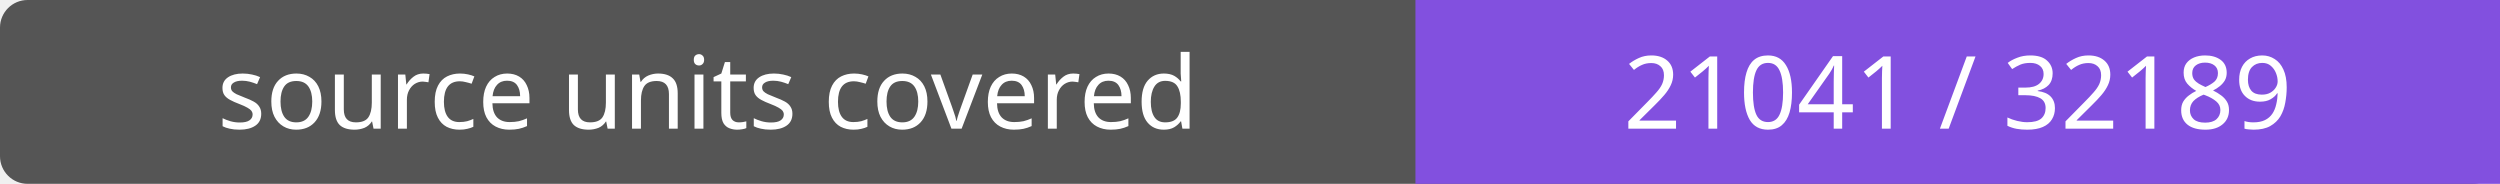
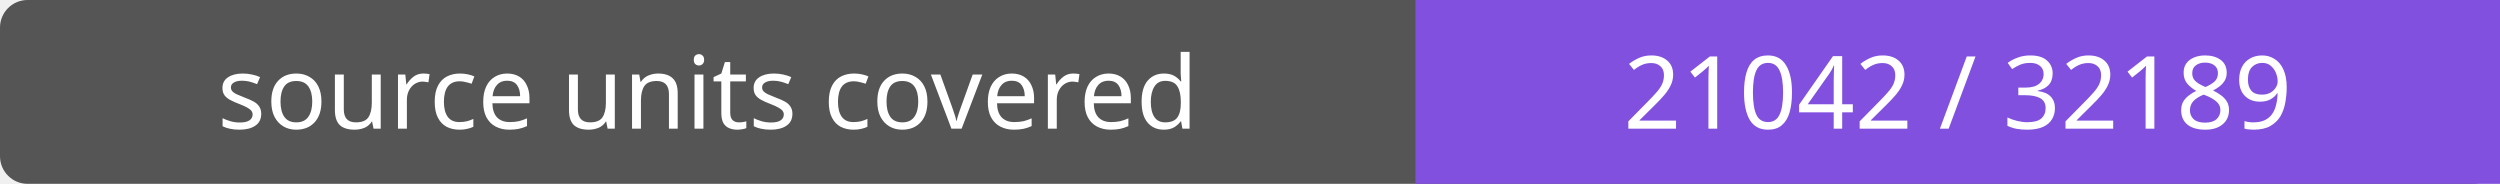
- <svg xmlns="http://www.w3.org/2000/svg" width="272" height="20" role="img" aria-label="source units covered: 21041 / 32189">
+ <svg xmlns="http://www.w3.org/2000/svg" width="272" height="20" role="img" aria-label="source units covered: 21042 / 32189">
  <rect width="272" height="20" rx="3" fill="#555" />
  <path fill="#8250df" d="M154 0h118v20H154z" />
  <g fill="#fff" text-anchor="middle" font-family="Verdana,sans-serif" font-size="11">
    <text x="77.0" y="14">source units covered</text>
-     <text x="213.0" y="14">21041 / 32189</text>
+     <text x="213.0" y="14">21042 / 32189</text>
  </g>
</svg>
